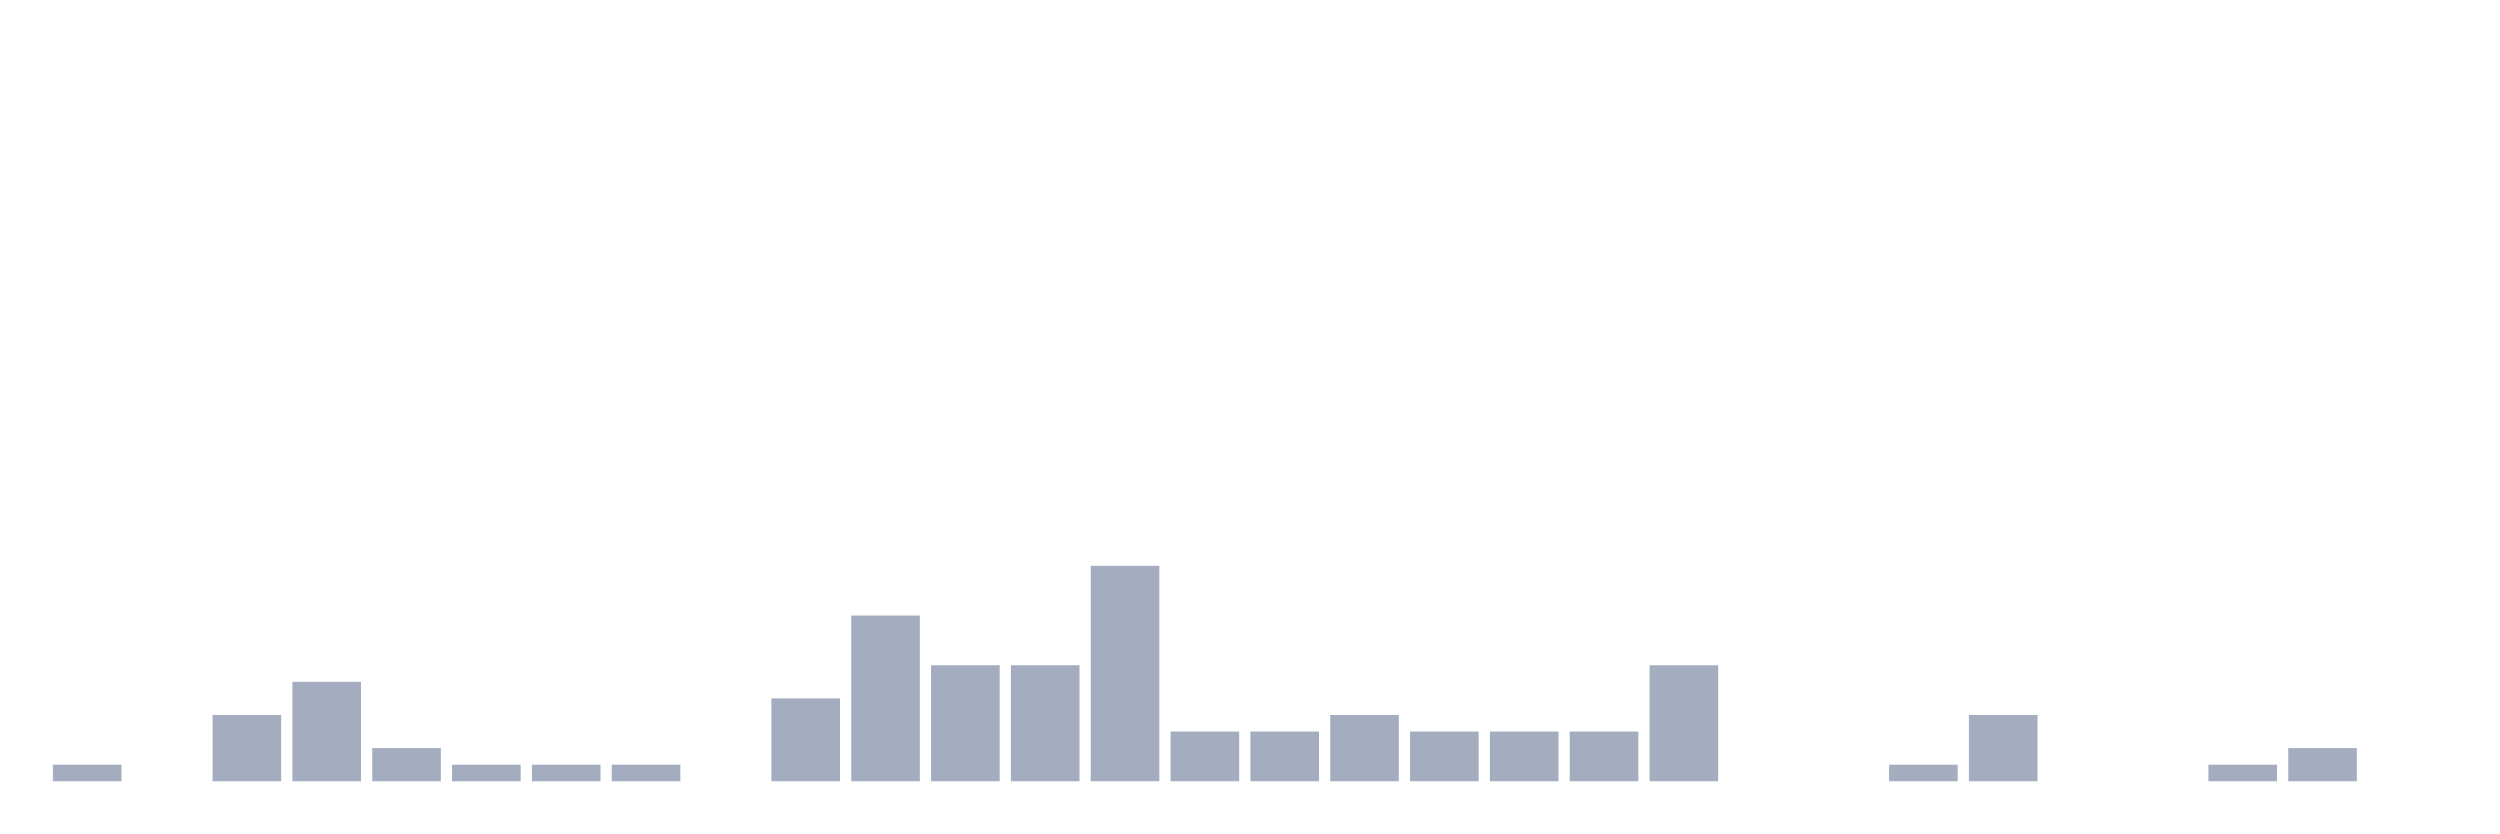
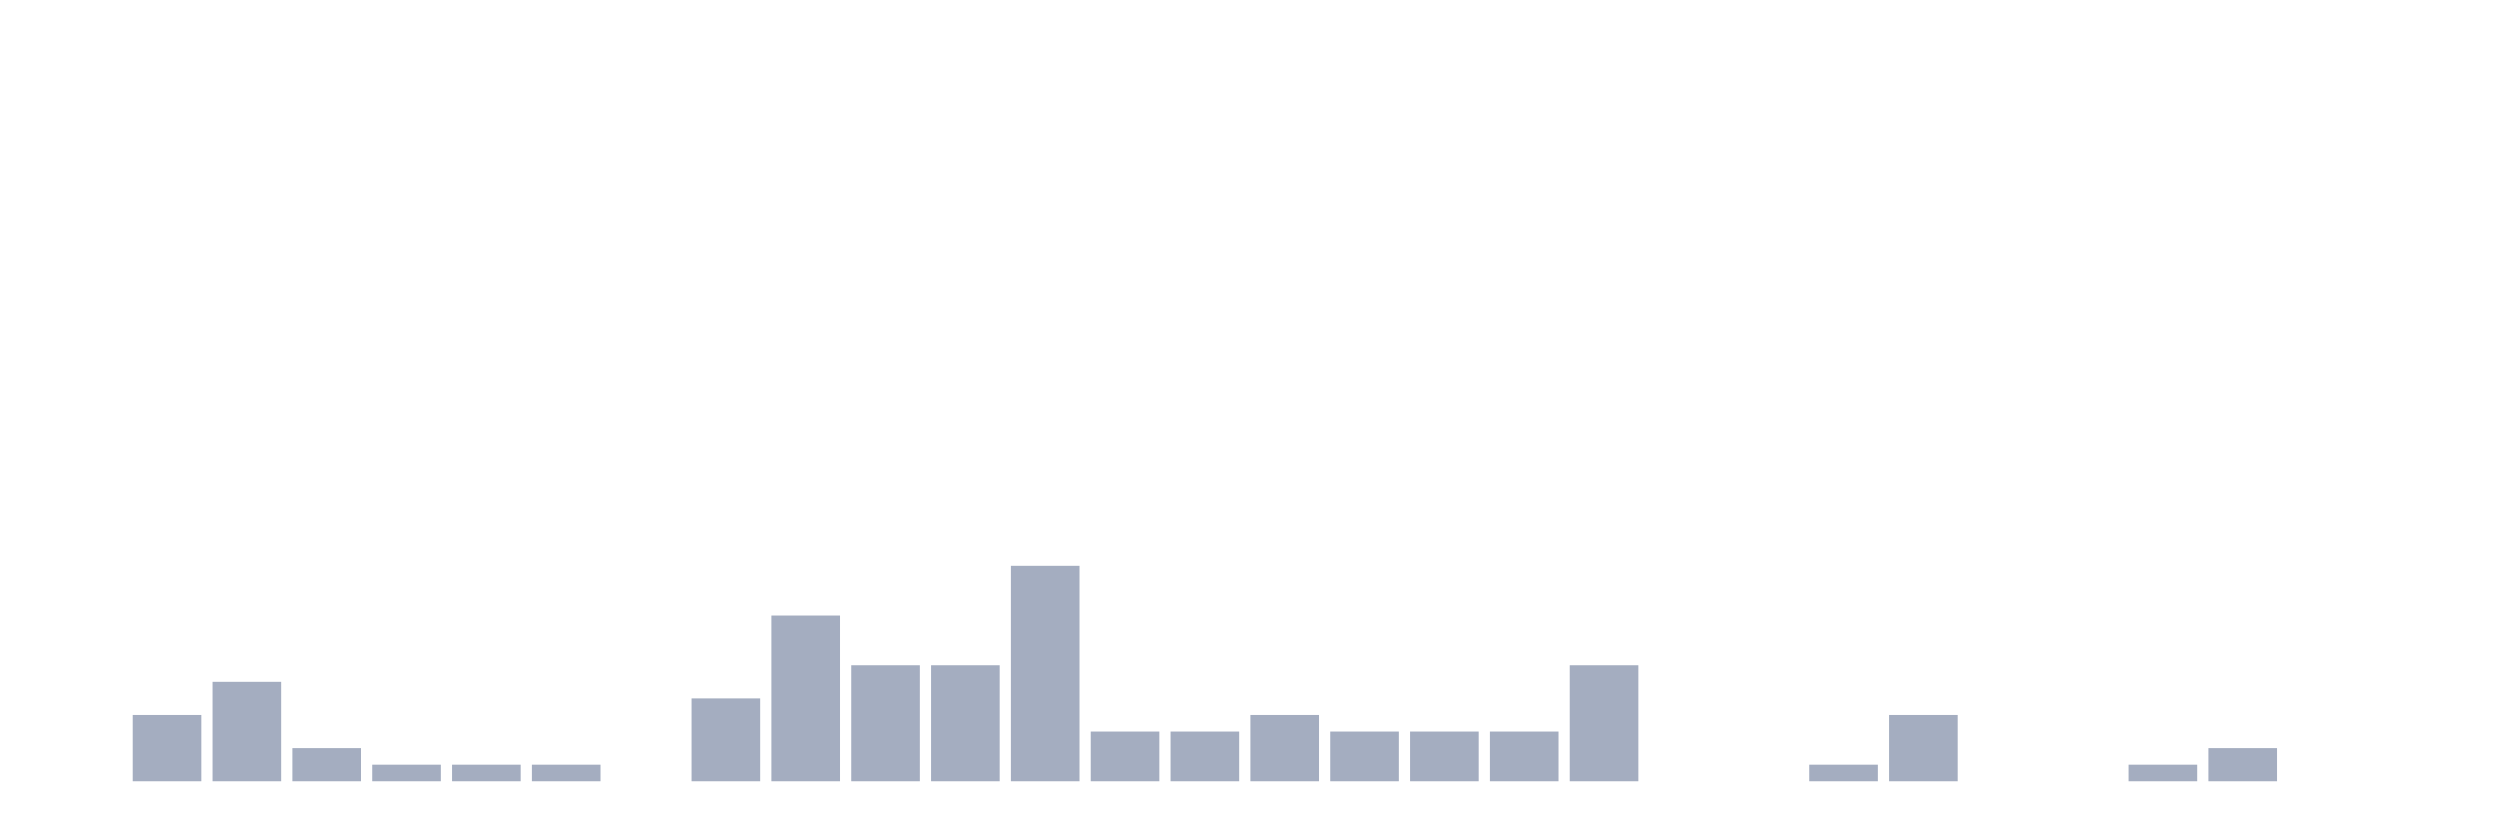
<svg xmlns="http://www.w3.org/2000/svg" viewBox="0 0 480 160">
  <g transform="translate(10,10)">
-     <rect class="bar" x="0.153" width="13.175" y="136.818" height="3.182" fill="rgb(164,173,192)" />
-     <rect class="bar" x="15.482" width="13.175" y="140" height="0" fill="rgb(164,173,192)" />
-     <rect class="bar" x="30.81" width="13.175" y="127.273" height="12.727" fill="rgb(164,173,192)" />
-     <rect class="bar" x="46.138" width="13.175" y="120.909" height="19.091" fill="rgb(164,173,192)" />
-     <rect class="bar" x="61.466" width="13.175" y="133.636" height="6.364" fill="rgb(164,173,192)" />
+     <rect class="bar" x="0.153" width="13.175" y="140" height="0" fill="rgb(164,173,192)" />
+     <rect class="bar" x="15.482" width="13.175" y="127.273" height="12.727" fill="rgb(164,173,192)" />
+     <rect class="bar" x="30.81" width="13.175" y="120.909" height="19.091" fill="rgb(164,173,192)" />
+     <rect class="bar" x="46.138" width="13.175" y="133.636" height="6.364" fill="rgb(164,173,192)" />
+     <rect class="bar" x="61.466" width="13.175" y="136.818" height="3.182" fill="rgb(164,173,192)" />
    <rect class="bar" x="76.794" width="13.175" y="136.818" height="3.182" fill="rgb(164,173,192)" />
    <rect class="bar" x="92.123" width="13.175" y="136.818" height="3.182" fill="rgb(164,173,192)" />
-     <rect class="bar" x="107.451" width="13.175" y="136.818" height="3.182" fill="rgb(164,173,192)" />
-     <rect class="bar" x="122.779" width="13.175" y="140" height="0" fill="rgb(164,173,192)" />
-     <rect class="bar" x="138.107" width="13.175" y="124.091" height="15.909" fill="rgb(164,173,192)" />
-     <rect class="bar" x="153.436" width="13.175" y="108.182" height="31.818" fill="rgb(164,173,192)" />
+     <rect class="bar" x="107.451" width="13.175" y="140" height="0" fill="rgb(164,173,192)" />
+     <rect class="bar" x="122.779" width="13.175" y="124.091" height="15.909" fill="rgb(164,173,192)" />
+     <rect class="bar" x="138.107" width="13.175" y="108.182" height="31.818" fill="rgb(164,173,192)" />
+     <rect class="bar" x="153.436" width="13.175" y="117.727" height="22.273" fill="rgb(164,173,192)" />
    <rect class="bar" x="168.764" width="13.175" y="117.727" height="22.273" fill="rgb(164,173,192)" />
-     <rect class="bar" x="184.092" width="13.175" y="117.727" height="22.273" fill="rgb(164,173,192)" />
-     <rect class="bar" x="199.42" width="13.175" y="98.636" height="41.364" fill="rgb(164,173,192)" />
+     <rect class="bar" x="184.092" width="13.175" y="98.636" height="41.364" fill="rgb(164,173,192)" />
+     <rect class="bar" x="199.42" width="13.175" y="130.455" height="9.545" fill="rgb(164,173,192)" />
    <rect class="bar" x="214.748" width="13.175" y="130.455" height="9.545" fill="rgb(164,173,192)" />
-     <rect class="bar" x="230.077" width="13.175" y="130.455" height="9.545" fill="rgb(164,173,192)" />
-     <rect class="bar" x="245.405" width="13.175" y="127.273" height="12.727" fill="rgb(164,173,192)" />
+     <rect class="bar" x="230.077" width="13.175" y="127.273" height="12.727" fill="rgb(164,173,192)" />
+     <rect class="bar" x="245.405" width="13.175" y="130.455" height="9.545" fill="rgb(164,173,192)" />
    <rect class="bar" x="260.733" width="13.175" y="130.455" height="9.545" fill="rgb(164,173,192)" />
    <rect class="bar" x="276.061" width="13.175" y="130.455" height="9.545" fill="rgb(164,173,192)" />
-     <rect class="bar" x="291.39" width="13.175" y="130.455" height="9.545" fill="rgb(164,173,192)" />
-     <rect class="bar" x="306.718" width="13.175" y="117.727" height="22.273" fill="rgb(164,173,192)" />
+     <rect class="bar" x="291.39" width="13.175" y="117.727" height="22.273" fill="rgb(164,173,192)" />
+     <rect class="bar" x="306.718" width="13.175" y="140" height="0" fill="rgb(164,173,192)" />
    <rect class="bar" x="322.046" width="13.175" y="140" height="0" fill="rgb(164,173,192)" />
-     <rect class="bar" x="337.374" width="13.175" y="140" height="0" fill="rgb(164,173,192)" />
-     <rect class="bar" x="352.702" width="13.175" y="136.818" height="3.182" fill="rgb(164,173,192)" />
-     <rect class="bar" x="368.031" width="13.175" y="127.273" height="12.727" fill="rgb(164,173,192)" />
+     <rect class="bar" x="337.374" width="13.175" y="136.818" height="3.182" fill="rgb(164,173,192)" />
+     <rect class="bar" x="352.702" width="13.175" y="127.273" height="12.727" fill="rgb(164,173,192)" />
+     <rect class="bar" x="368.031" width="13.175" y="140" height="0" fill="rgb(164,173,192)" />
    <rect class="bar" x="383.359" width="13.175" y="140" height="0" fill="rgb(164,173,192)" />
-     <rect class="bar" x="398.687" width="13.175" y="140" height="0" fill="rgb(164,173,192)" />
-     <rect class="bar" x="414.015" width="13.175" y="136.818" height="3.182" fill="rgb(164,173,192)" />
-     <rect class="bar" x="429.344" width="13.175" y="133.636" height="6.364" fill="rgb(164,173,192)" />
+     <rect class="bar" x="398.687" width="13.175" y="136.818" height="3.182" fill="rgb(164,173,192)" />
+     <rect class="bar" x="414.015" width="13.175" y="133.636" height="6.364" fill="rgb(164,173,192)" />
+     <rect class="bar" x="429.344" width="13.175" y="140" height="0" fill="rgb(164,173,192)" />
    <rect class="bar" x="444.672" width="13.175" y="140" height="0" fill="rgb(164,173,192)" />
  </g>
</svg>
